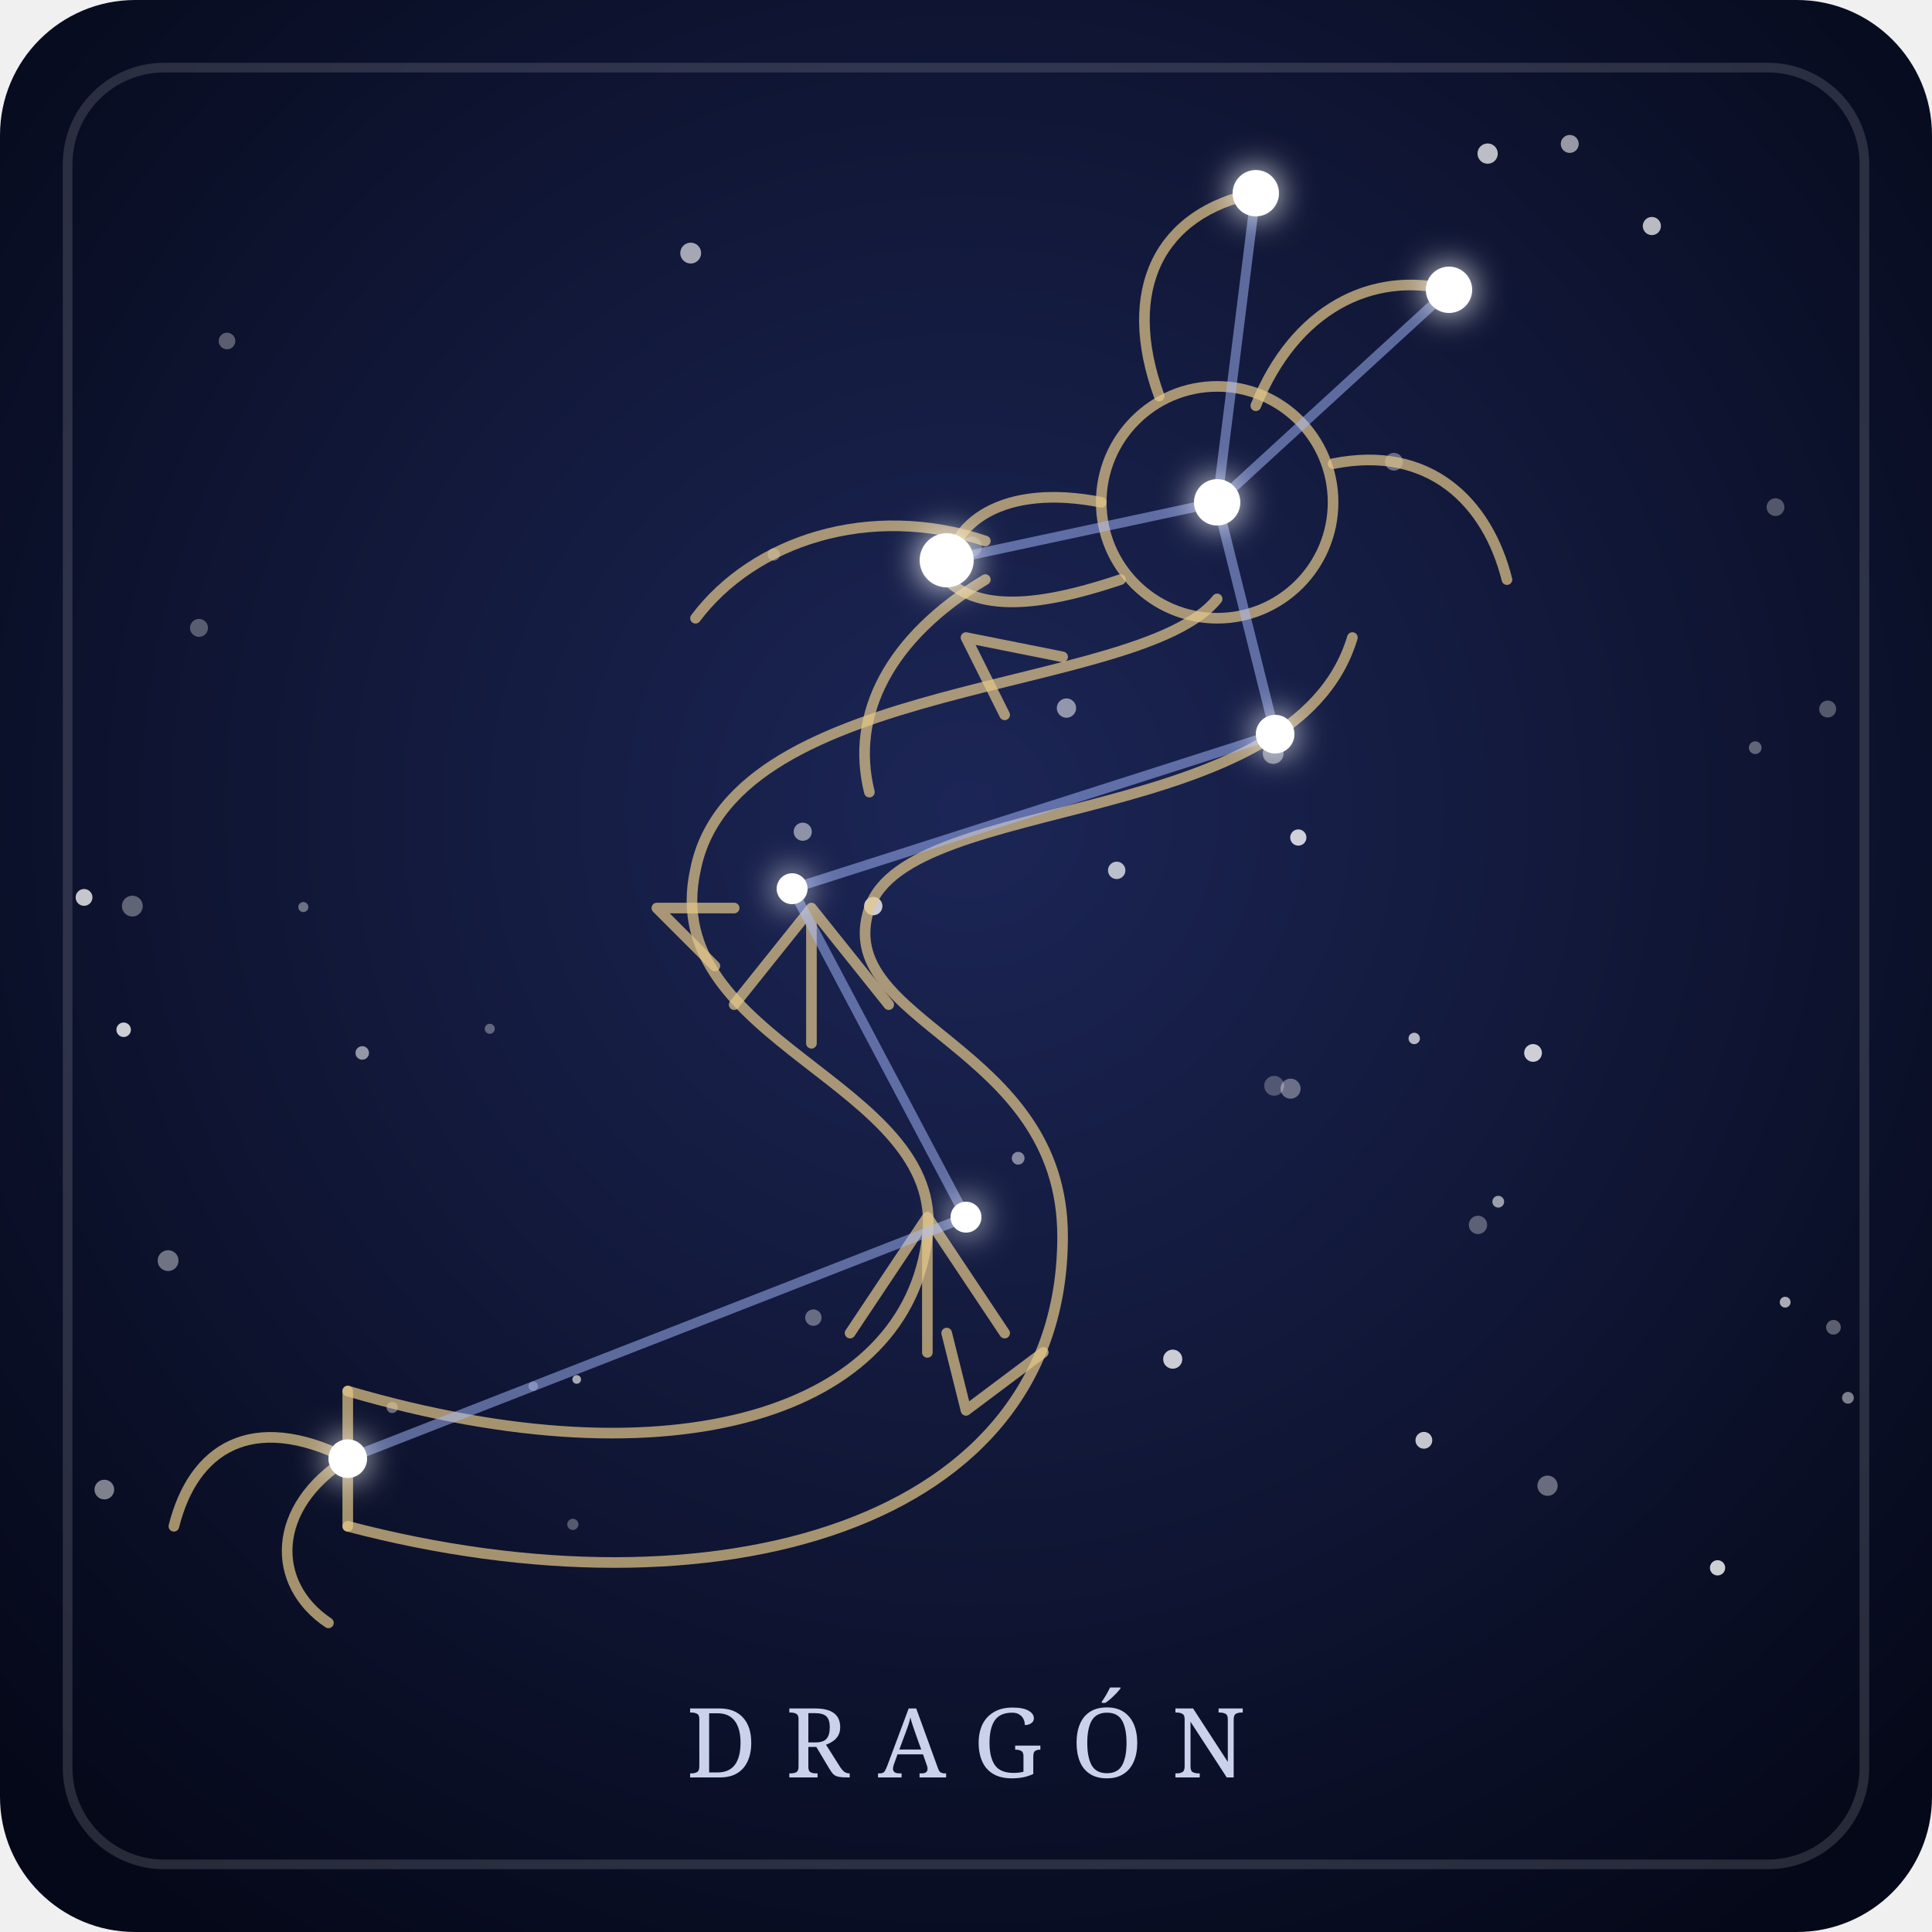
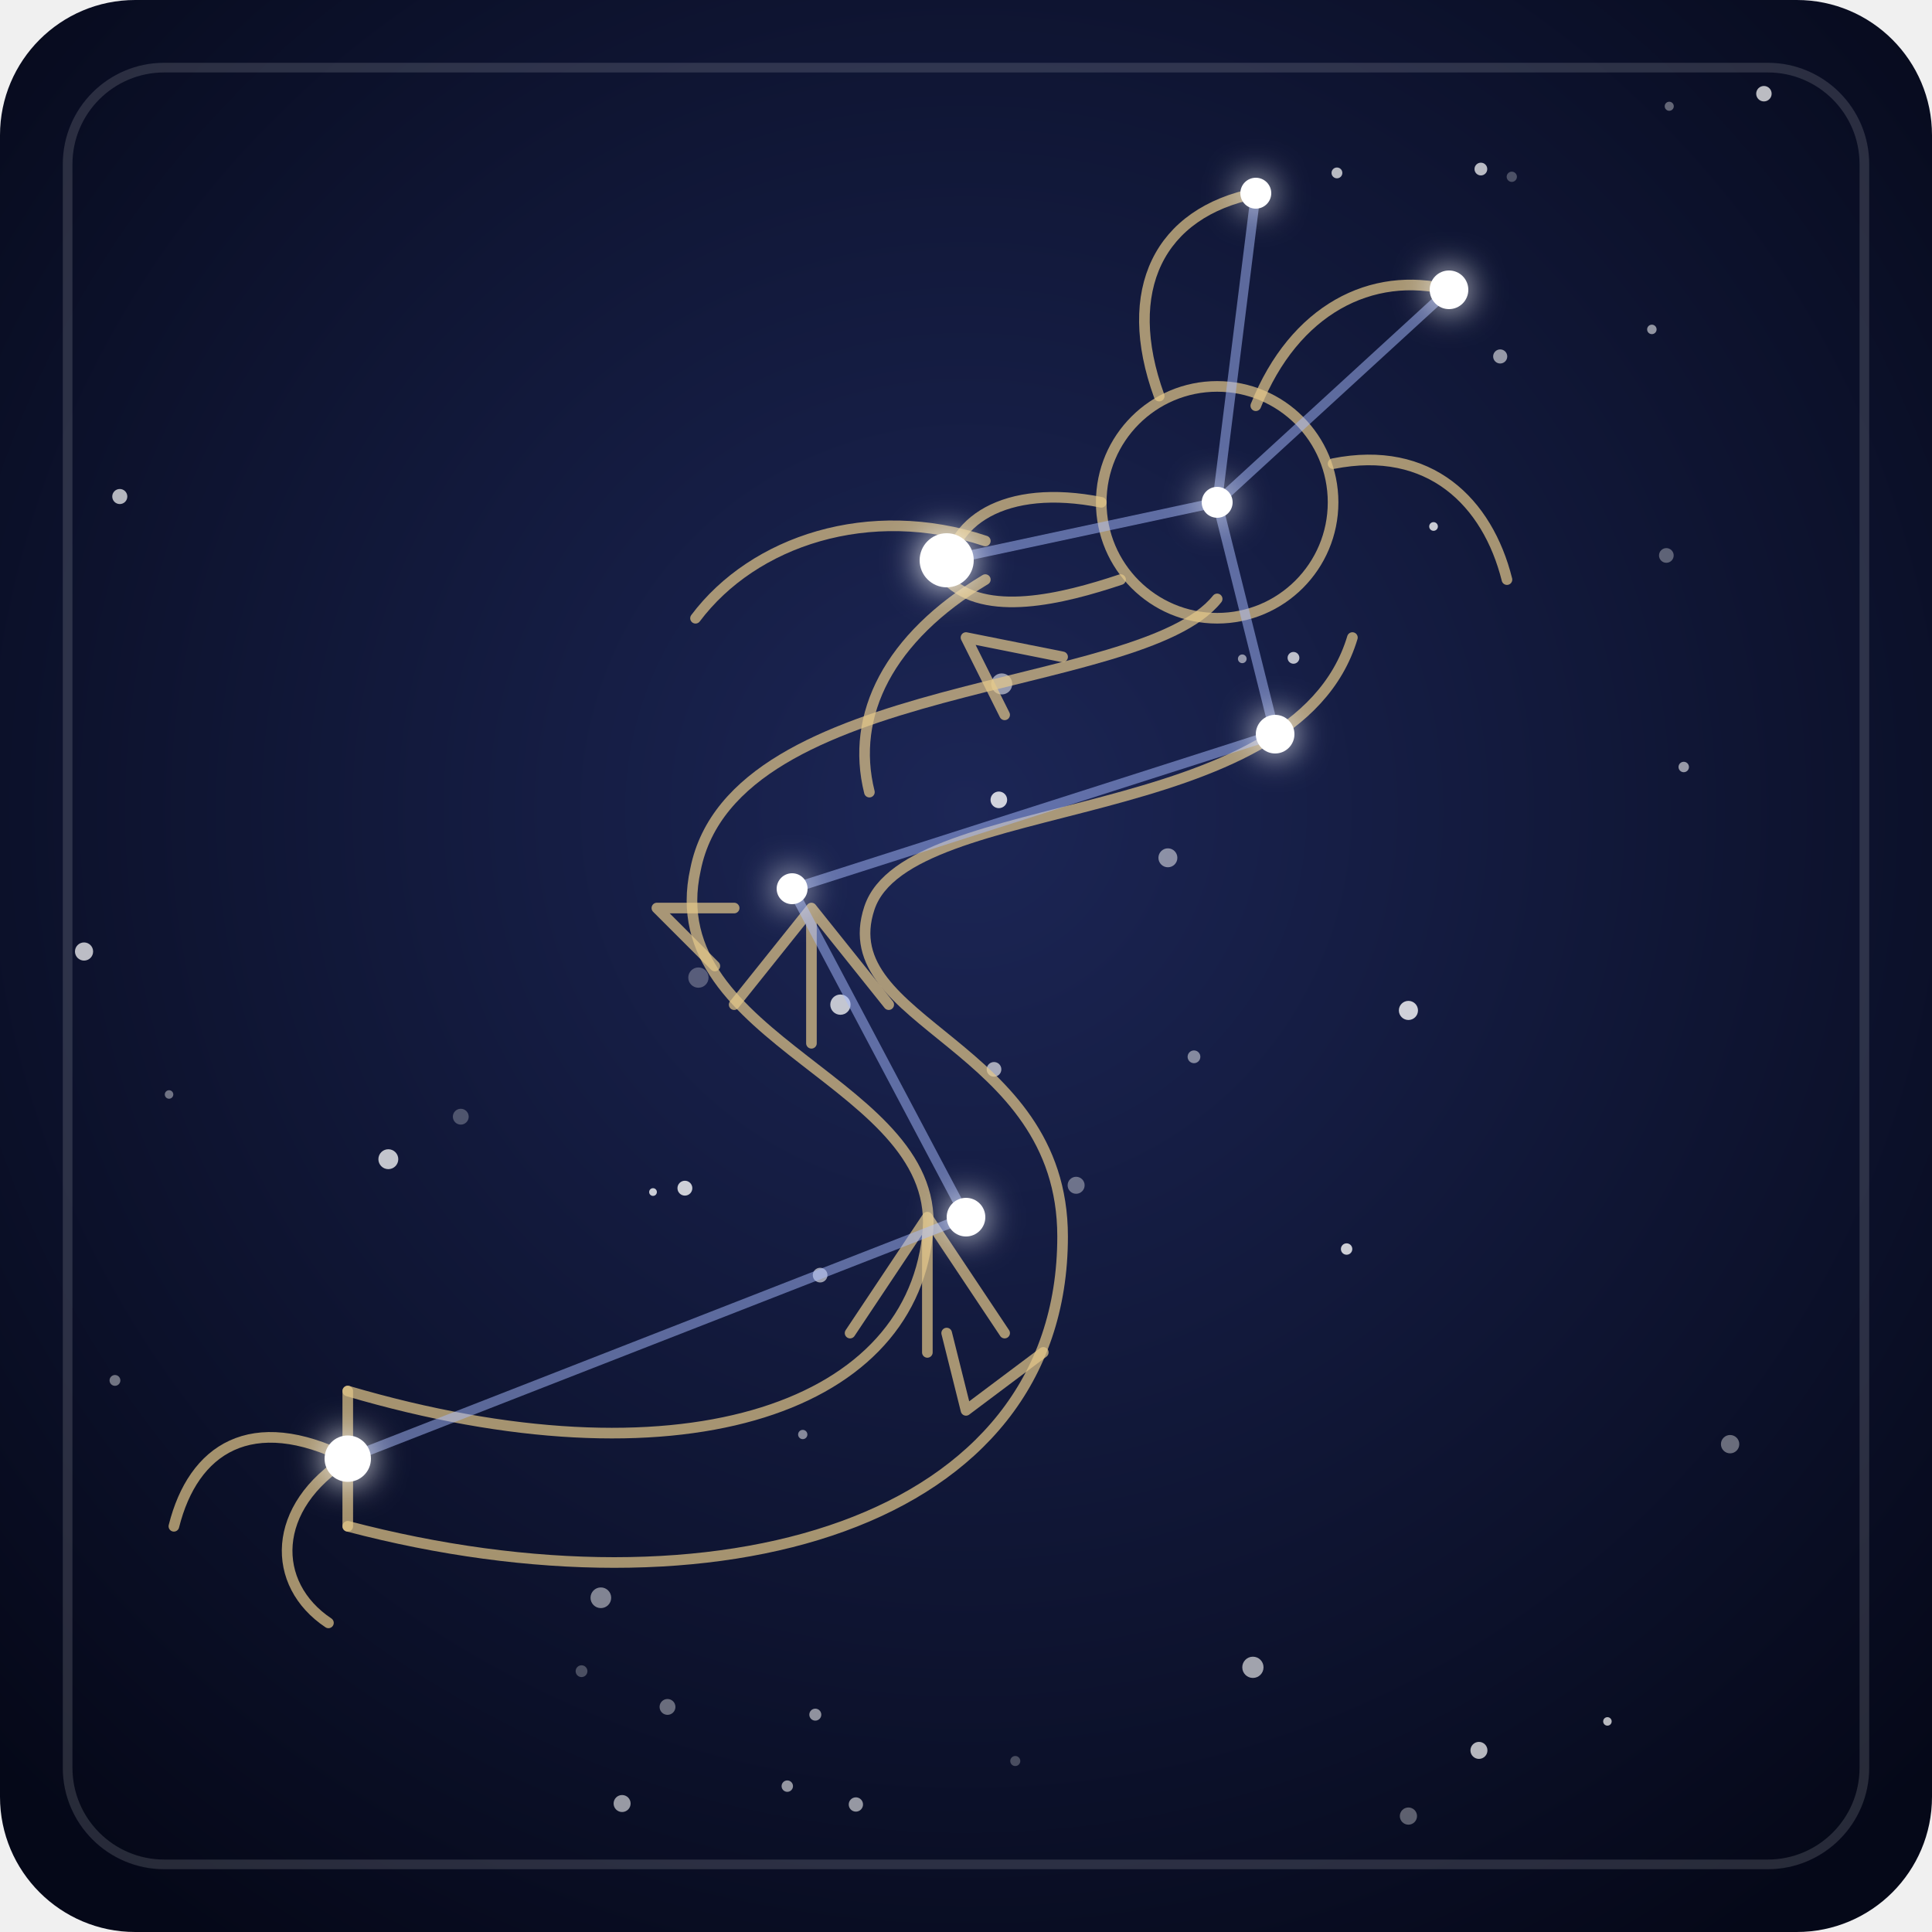
- <svg xmlns="http://www.w3.org/2000/svg" viewBox="0 0 200 200" role="img" aria-labelledby="t-dragon d-dragon">
+ <svg xmlns="http://www.w3.org/2000/svg" viewBox="0 0 200 200">
  <defs>
    <radialGradient id="fondo-dragon" cx="50%" cy="42%" r="70%">
      <stop offset="0" stop-color="#1c2656" />
      <stop offset="1" stop-color="#050818" />
    </radialGradient>
    <filter id="brillo-dragon" x="-300%" y="-300%" width="700%" height="700%">
      <feGaussianBlur stdDeviation="1.8" result="halo" />
      <feMerge>
        <feMergeNode in="halo" />
        <feMergeNode in="SourceGraphic" />
      </feMerge>
    </filter>
  </defs>
  <rect width="200" height="200" rx="14" fill="url(#fondo-dragon)" />
  <rect x="7" y="7" width="186" height="186" rx="10" fill="none" stroke="#ffffff" stroke-opacity="0.14" />
  <g fill="#ffffff">
-     <circle cx="55.2" cy="143.5" r="0.49" fill-opacity="0.34" />
-     <circle cx="160.2" cy="153.8" r="1.05" fill-opacity="0.38" />
-     <circle cx="31.4" cy="93.9" r="0.52" fill-opacity="0.39" />
-     <circle cx="131.9" cy="112.4" r="1.03" fill-opacity="0.26" />
-     <circle cx="191.3" cy="144.7" r="0.61" fill-opacity="0.47" />
-     <circle cx="84.2" cy="136.4" r="0.85" fill-opacity="0.36" />
-     <circle cx="20.6" cy="65.0" r="0.93" fill-opacity="0.31" />
-     <circle cx="133.6" cy="112.7" r="1.04" fill-opacity="0.37" />
-     <circle cx="50.7" cy="106.5" r="0.52" fill-opacity="0.33" />
-     <circle cx="37.5" cy="109.0" r="0.70" fill-opacity="0.55" />
-     <circle cx="171.0" cy="23.4" r="0.94" fill-opacity="0.71" />
-     <circle cx="23.5" cy="35.3" r="0.86" fill-opacity="0.32" />
-     <circle cx="189.8" cy="137.4" r="0.76" fill-opacity="0.33" />
-     <circle cx="100.6" cy="56.6" r="1.05" fill-opacity="0.28" />
-     <circle cx="8.7" cy="92.9" r="0.87" fill-opacity="0.76" />
-     <circle cx="110.4" cy="73.3" r="1.00" fill-opacity="0.53" />
-     <circle cx="80.1" cy="57.4" r="0.64" fill-opacity="0.36" />
-     <circle cx="183.8" cy="52.5" r="0.92" fill-opacity="0.29" />
-     <circle cx="115.6" cy="90.1" r="0.90" fill-opacity="0.71" />
-     <circle cx="121.4" cy="140.7" r="0.99" fill-opacity="0.78" />
-     <circle cx="12.8" cy="106.6" r="0.75" fill-opacity="0.79" />
-     <circle cx="59.3" cy="157.8" r="0.58" fill-opacity="0.30" />
-     <circle cx="189.2" cy="73.4" r="0.88" fill-opacity="0.30" />
-     <circle cx="131.8" cy="78.0" r="1.08" fill-opacity="0.45" />
-     <circle cx="147.4" cy="149.1" r="0.87" fill-opacity="0.76" />
-     <circle cx="59.7" cy="142.8" r="0.45" fill-opacity="0.63" />
-     <circle cx="10.8" cy="154.2" r="1.02" fill-opacity="0.48" />
-     <circle cx="13.7" cy="93.8" r="1.08" fill-opacity="0.34" />
-     <circle cx="155.1" cy="124.4" r="0.61" fill-opacity="0.58" />
-     <circle cx="158.7" cy="109.0" r="0.92" fill-opacity="0.79" />
-     <circle cx="146.4" cy="107.5" r="0.59" fill-opacity="0.69" />
-     <circle cx="181.7" cy="77.4" r="0.66" fill-opacity="0.34" />
-     <circle cx="83.1" cy="86.1" r="0.94" fill-opacity="0.51" />
-     <circle cx="184.8" cy="134.8" r="0.56" fill-opacity="0.65" />
-     <circle cx="144.3" cy="47.8" r="0.92" fill-opacity="0.36" />
-     <circle cx="90.4" cy="93.8" r="0.95" fill-opacity="0.76" />
-     <circle cx="17.4" cy="130.5" r="1.08" fill-opacity="0.41" />
-     <circle cx="154.0" cy="15.9" r="1.05" fill-opacity="0.72" />
-     <circle cx="162.5" cy="14.9" r="0.93" fill-opacity="0.57" />
-     <circle cx="153.0" cy="126.8" r="0.95" fill-opacity="0.32" />
-     <circle cx="71.5" cy="26.2" r="1.08" fill-opacity="0.62" />
-     <circle cx="177.8" cy="162.3" r="0.79" fill-opacity="0.80" />
-     <circle cx="105.4" cy="119.9" r="0.66" fill-opacity="0.48" />
-     <circle cx="40.6" cy="145.7" r="0.58" fill-opacity="0.38" />
-     <circle cx="134.4" cy="86.7" r="0.84" fill-opacity="0.79" />
+     <circle cx="182.6" cy="9.7" r="0.80" fill-opacity="0.72" />
+     <circle cx="172.5" cy="57.5" r="0.76" fill-opacity="0.33" />
+     <circle cx="64.4" cy="186.7" r="0.88" fill-opacity="0.58" />
+     <circle cx="84.4" cy="177.5" r="0.62" fill-opacity="0.54" />
+     <circle cx="153.1" cy="181.2" r="0.88" fill-opacity="0.70" />
+     <circle cx="67.6" cy="123.4" r="0.40" fill-opacity="0.78" />
+     <circle cx="8.7" cy="98.5" r="0.94" fill-opacity="0.72" />
+     <circle cx="17.5" cy="113.3" r="0.44" fill-opacity="0.41" />
+     <circle cx="120.9" cy="88.8" r="0.98" fill-opacity="0.50" />
+     <circle cx="81.5" cy="184.9" r="0.59" fill-opacity="0.56" />
+     <circle cx="103.7" cy="70.8" r="1.09" fill-opacity="0.54" />
+     <circle cx="179.1" cy="149.5" r="0.95" fill-opacity="0.39" />
+     <circle cx="47.7" cy="115.6" r="0.82" fill-opacity="0.26" />
+     <circle cx="72.3" cy="101.2" r="1.05" fill-opacity="0.28" />
+     <circle cx="69.1" cy="176.7" r="0.82" fill-opacity="0.39" />
+     <circle cx="148.4" cy="54.5" r="0.45" fill-opacity="0.77" />
+     <circle cx="70.9" cy="123.0" r="0.77" fill-opacity="0.79" />
+     <circle cx="166.4" cy="178.2" r="0.44" fill-opacity="0.71" />
+     <circle cx="139.4" cy="129.3" r="0.59" fill-opacity="0.79" />
+     <circle cx="174.3" cy="79.4" r="0.54" fill-opacity="0.57" />
+     <circle cx="84.9" cy="132.0" r="0.76" fill-opacity="0.58" />
+     <circle cx="129.7" cy="172.6" r="1.10" fill-opacity="0.61" />
+     <circle cx="138.4" cy="17.9" r="0.56" fill-opacity="0.70" />
+     <circle cx="111.4" cy="122.7" r="0.88" fill-opacity="0.38" />
+     <circle cx="128.6" cy="68.2" r="0.45" fill-opacity="0.54" />
+     <circle cx="87.0" cy="104.0" r="1.05" fill-opacity="0.74" />
+     <circle cx="145.8" cy="188.0" r="0.89" fill-opacity="0.34" />
+     <circle cx="105.1" cy="182.3" r="0.52" fill-opacity="0.25" />
+     <circle cx="40.2" cy="120.0" r="1.03" fill-opacity="0.75" />
+     <circle cx="123.6" cy="109.4" r="0.66" fill-opacity="0.48" />
+     <circle cx="145.8" cy="104.6" r="0.99" fill-opacity="0.80" />
+     <circle cx="88.6" cy="186.8" r="0.74" fill-opacity="0.57" />
+     <circle cx="83.1" cy="148.5" r="0.48" fill-opacity="0.49" />
+     <circle cx="102.9" cy="110.7" r="0.76" fill-opacity="0.62" />
+     <circle cx="11.9" cy="142.9" r="0.56" fill-opacity="0.42" />
+     <circle cx="153.3" cy="17.5" r="0.66" fill-opacity="0.71" />
+     <circle cx="171.0" cy="34.1" r="0.49" fill-opacity="0.55" />
+     <circle cx="62.2" cy="165.4" r="1.07" fill-opacity="0.48" />
+     <circle cx="156.5" cy="18.3" r="0.53" fill-opacity="0.26" />
+     <circle cx="155.3" cy="36.9" r="0.73" fill-opacity="0.56" />
+     <circle cx="172.8" cy="11.0" r="0.47" fill-opacity="0.36" />
+     <circle cx="133.9" cy="68.1" r="0.61" fill-opacity="0.72" />
+     <circle cx="103.4" cy="82.8" r="0.86" fill-opacity="0.80" />
+     <circle cx="12.4" cy="51.4" r="0.78" fill-opacity="0.69" />
+     <circle cx="60.2" cy="173.0" r="0.61" fill-opacity="0.26" />
  </g>
  <g fill="none" stroke="#e6c98b" stroke-opacity="0.7" stroke-width="1.1" stroke-linecap="round" stroke-linejoin="round">
    <path d="M36 144 C70 154 94 146 96 128 C98 112 68 108 72 90 C76 70 118 72 126 62" />
    <path d="M36 158 C74 168 110 158 110 128 C110 108 86 106 90 94 C94 82 134 86 140 66" />
    <path d="M36 144 L36 158" />
    <path d="M36 151 C26 146 20 150 18 158" />
    <path d="M36 151 C28 156 28 164 34 168" />
    <path d="M114 52 a12 12 0 1 0 24 0 a12 12 0 1 0 -24 0" />
    <path d="M114 52 C104 50 98 54 98 60 C102 64 110 62 116 60" />
    <path d="M120 41 C116 30 120 22 130 20" />
    <path d="M130 42 C134 32 142 28 150 30" />
    <path d="M102 56 C90 52 78 56 72 64" />
    <path d="M102 60 C92 66 88 74 90 82" />
    <path d="M138 48 C148 46 154 52 156 60" />
    <path d="M96 126 L88 138 M96 126 L96 140 M96 126 L104 138" />
    <path d="M84 94 L76 104 M84 94 L84 108 M84 94 L92 104" />
    <path d="M74 100 L68 94 L76 94" />
    <path d="M104 74 L100 66 L110 68" />
    <path d="M98 138 L100 146 L108 140" />
  </g>
  <g stroke="#a9bcff" stroke-width="1" stroke-opacity="0.5" stroke-linecap="round">
    <line x1="98" y1="58" x2="126" y2="52" />
    <line x1="126" y1="52" x2="130" y2="20" />
    <line x1="126" y1="52" x2="150" y2="30" />
    <line x1="126" y1="52" x2="132" y2="76" />
    <line x1="132" y1="76" x2="82" y2="92" />
    <line x1="82" y1="92" x2="100" y2="126" />
    <line x1="100" y1="126" x2="36" y2="151" />
  </g>
  <g fill="#ffffff" filter="url(#brillo-dragon)">
    <circle cx="98" cy="58" r="2.8" />
-     <circle cx="126" cy="52" r="2.4" />
-     <circle cx="130" cy="20" r="2.4" />
-     <circle cx="150" cy="30" r="2.4" />
+     <circle cx="126" cy="52" r="1.6" />
+     <circle cx="130" cy="20" r="1.6" />
+     <circle cx="150" cy="30" r="2.0" />
    <circle cx="132" cy="76" r="2.0" />
    <circle cx="82" cy="92" r="1.6" />
-     <circle cx="100" cy="126" r="1.6" />
-     <circle cx="36" cy="151" r="2.0" />
+     <circle cx="100" cy="126" r="2.0" />
+     <circle cx="36" cy="151" r="2.4" />
  </g>
-   <text x="100" y="184" text-anchor="middle" font-family="Georgia, serif" font-size="10" letter-spacing="3" fill="#dfe6ff" fill-opacity="0.9">DRAGÓN</text>
</svg>
